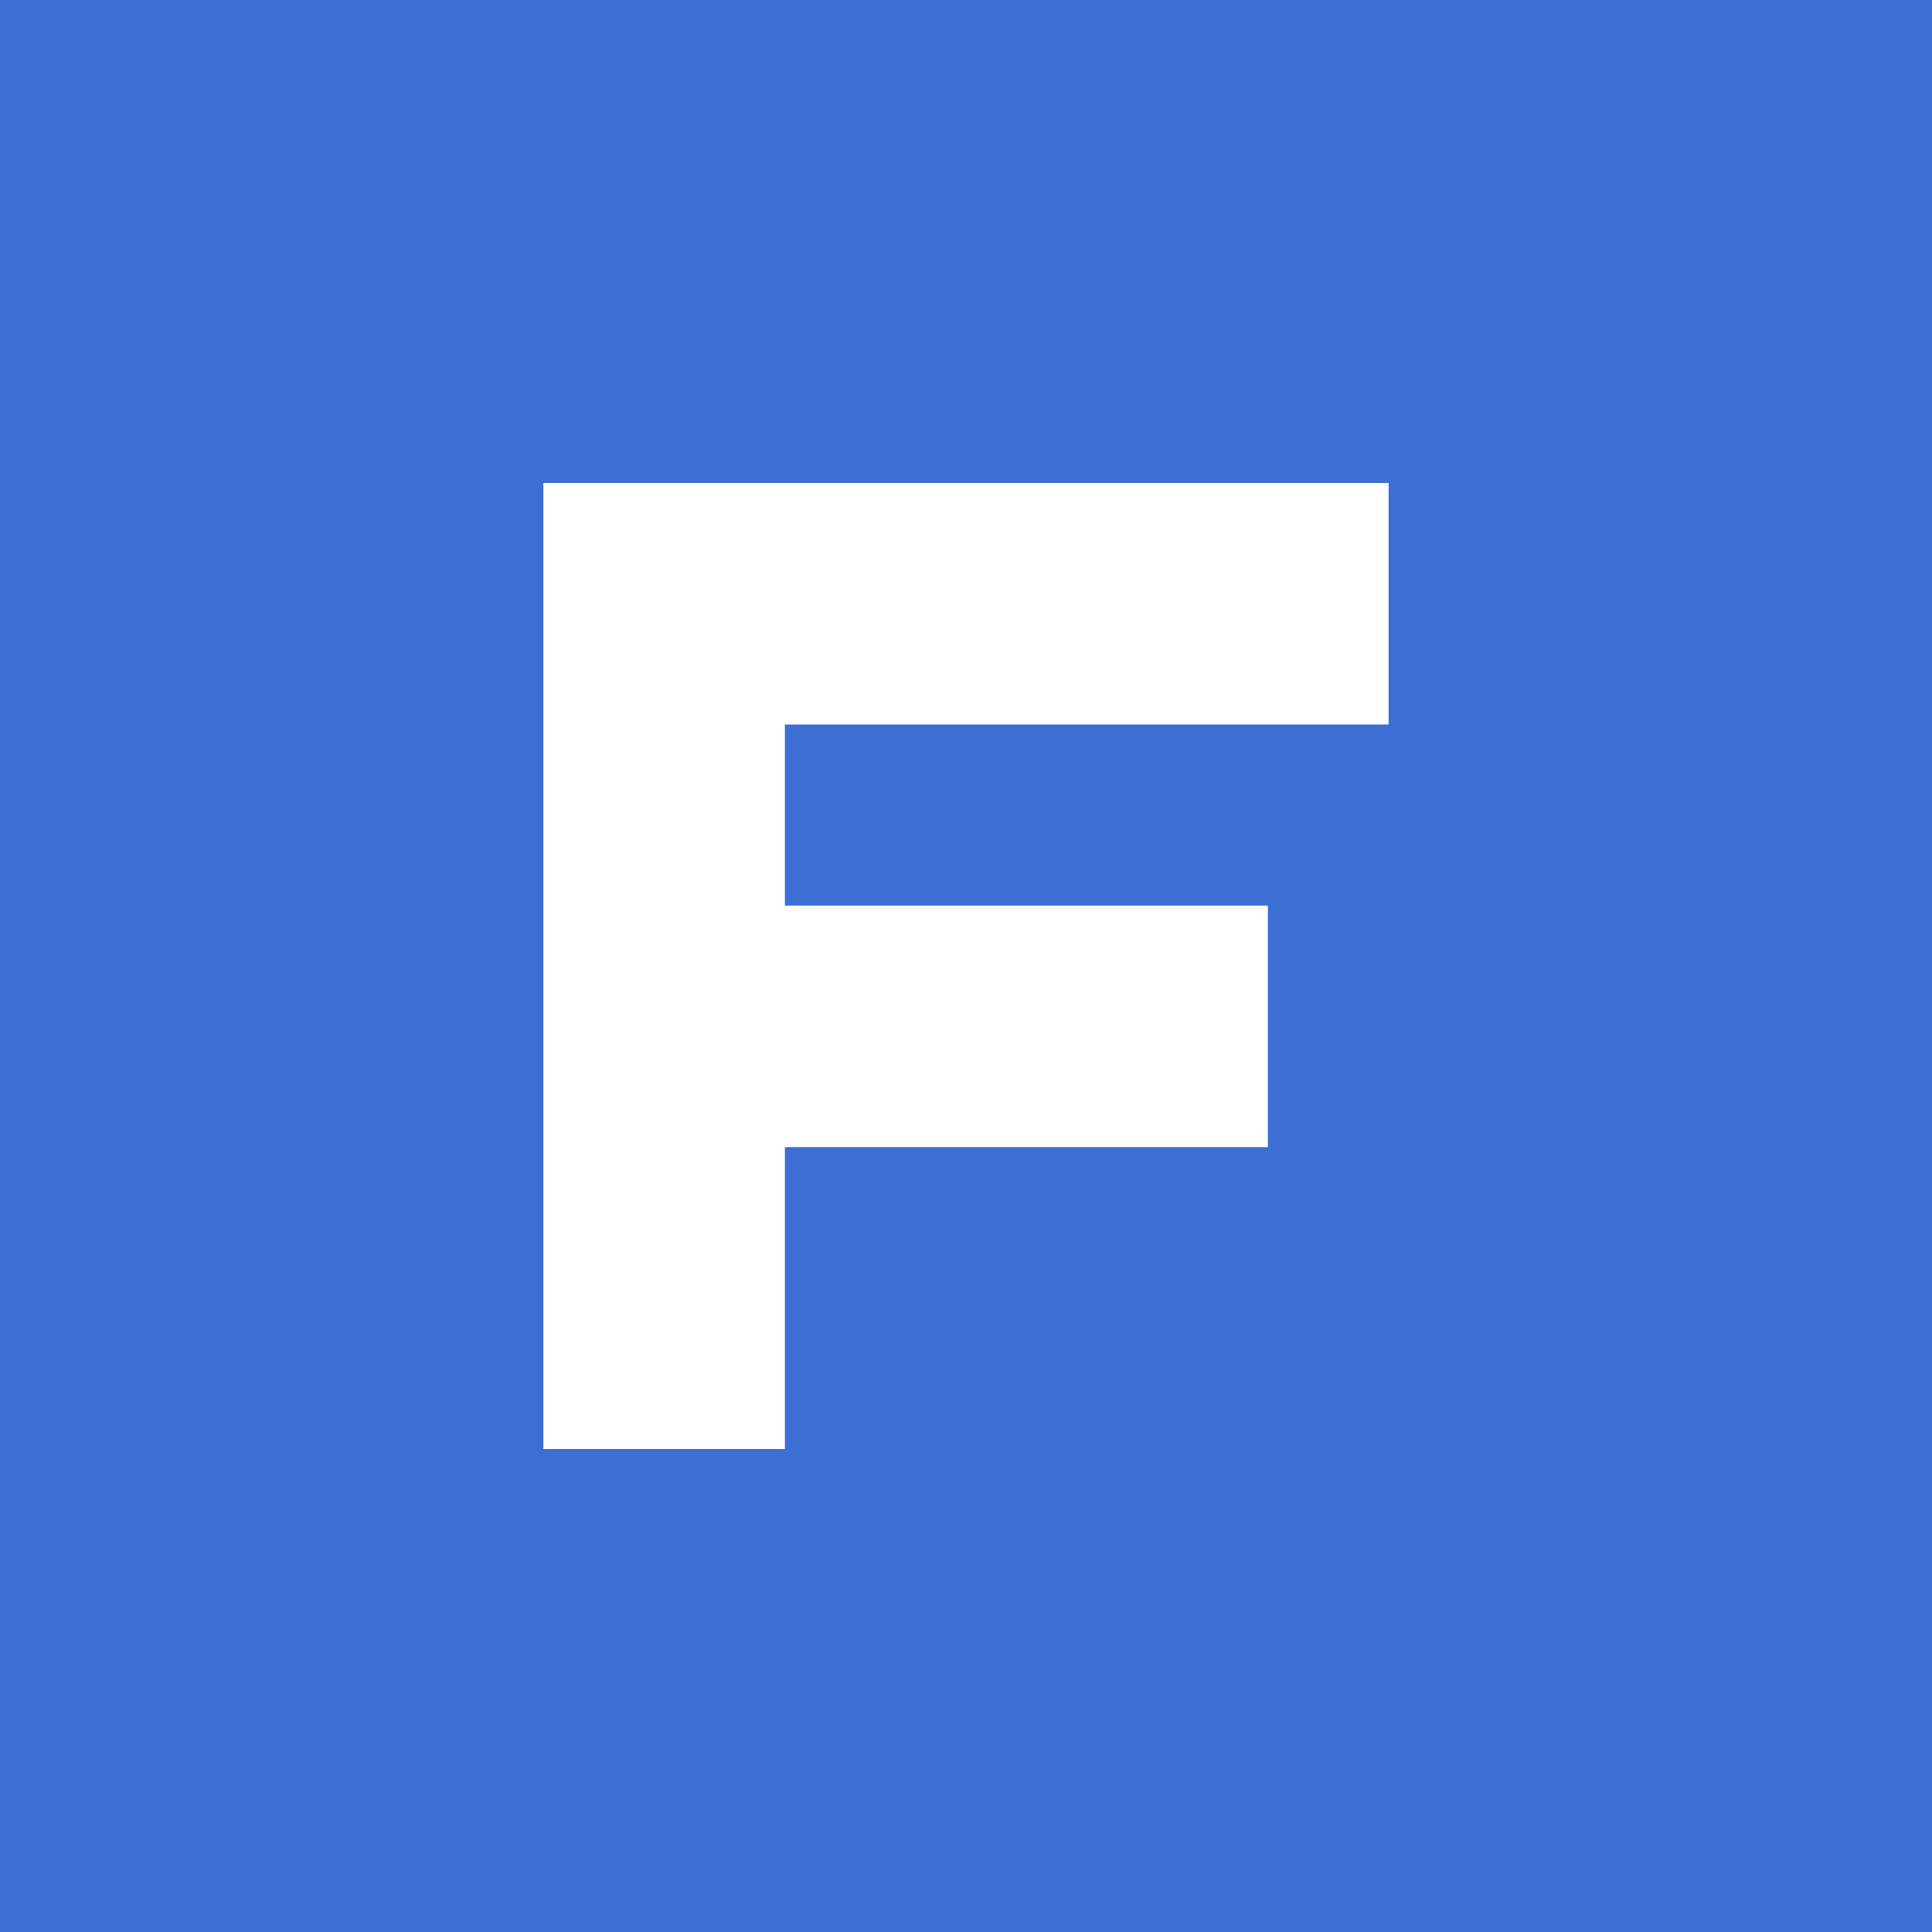
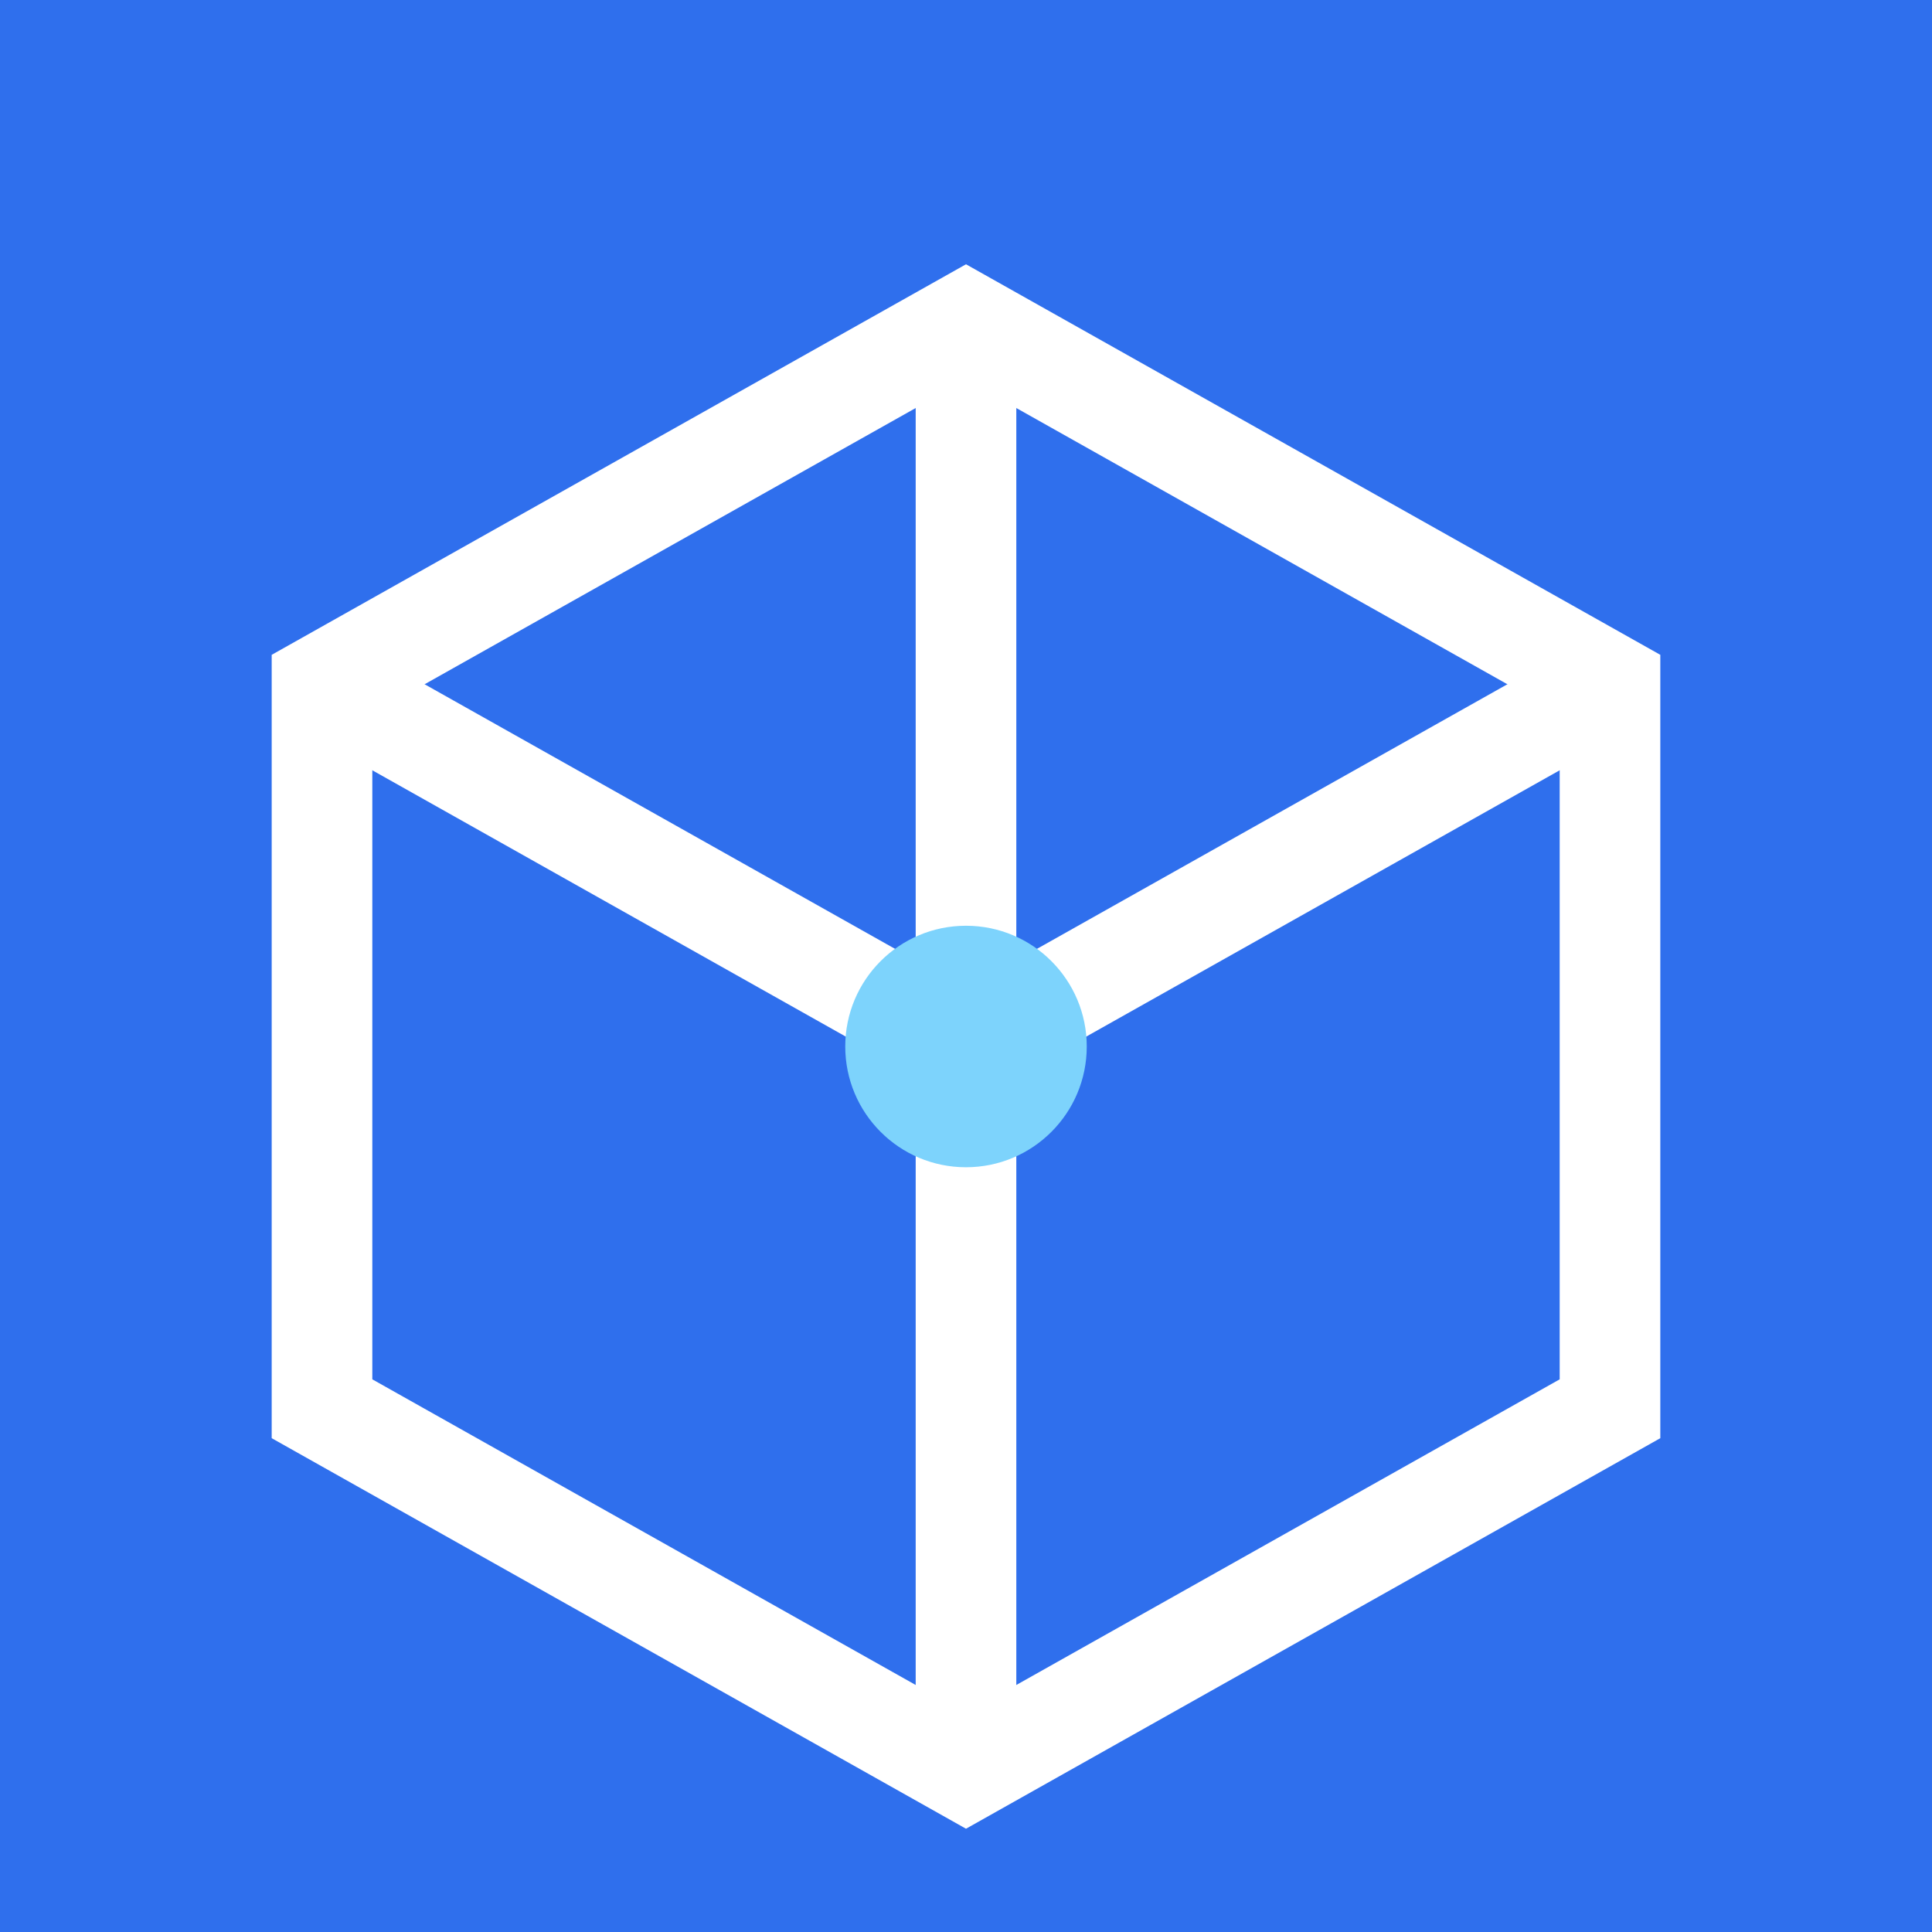
- <svg xmlns="http://www.w3.org/2000/svg" viewBox="0 0 32 32">
-   <rect width="32" height="32" fill="#3b6fd4" />
-   <path d="M9 8h14v4H13v3h8v4h-8v5H9z" fill="#fff" />
+ <svg xmlns="http://www.w3.org/2000/svg" viewBox="0 0 48 48">
+   <rect width="48" height="48" fill="#2f6fed" />
+   <path d="M24 8 40 17v18L24 44 8 35V17L24 8z" fill="none" stroke="#fff" stroke-width="2.5" />
+   <path d="M24 8v18m0 0L8 17m16 9 16-9M24 26v18" fill="none" stroke="#fff" stroke-width="2.5" />
+   <circle cx="24" cy="26" r="3" fill="#7dd3fc" />
</svg>
